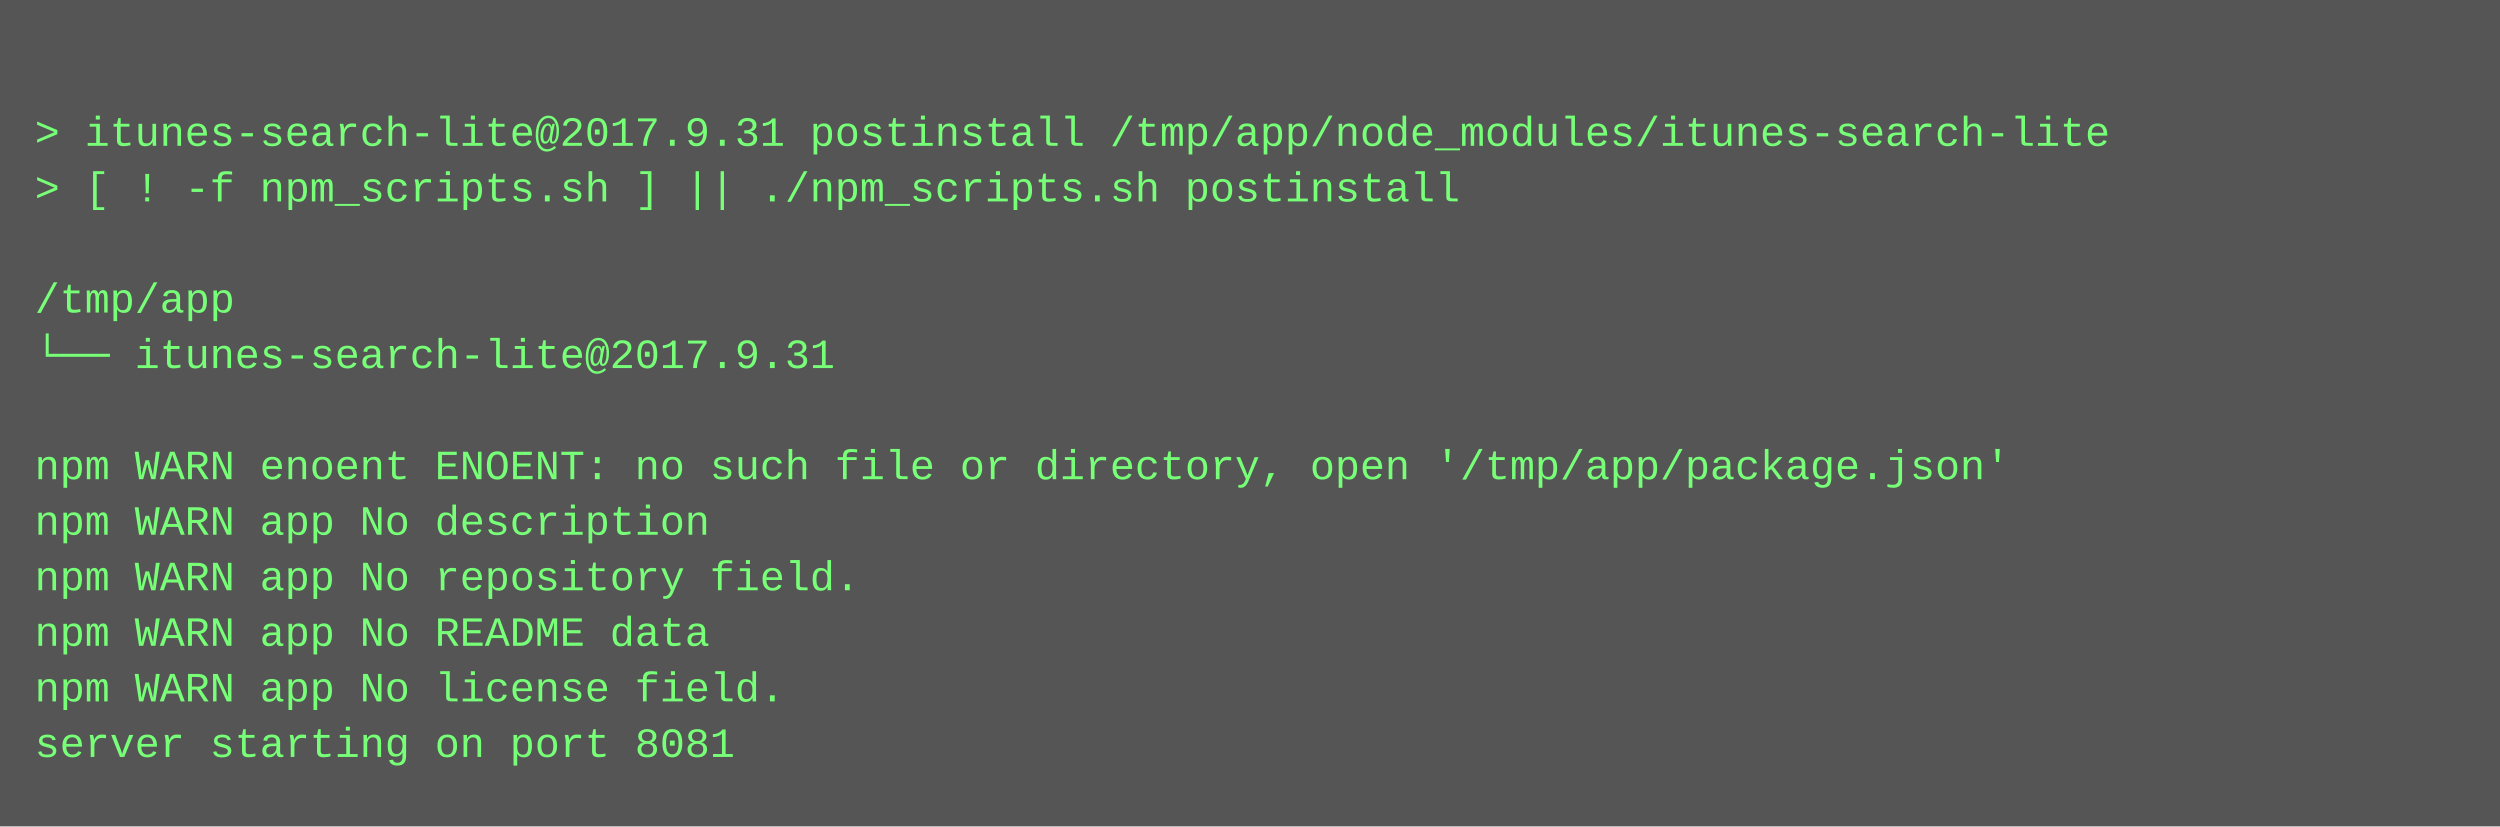
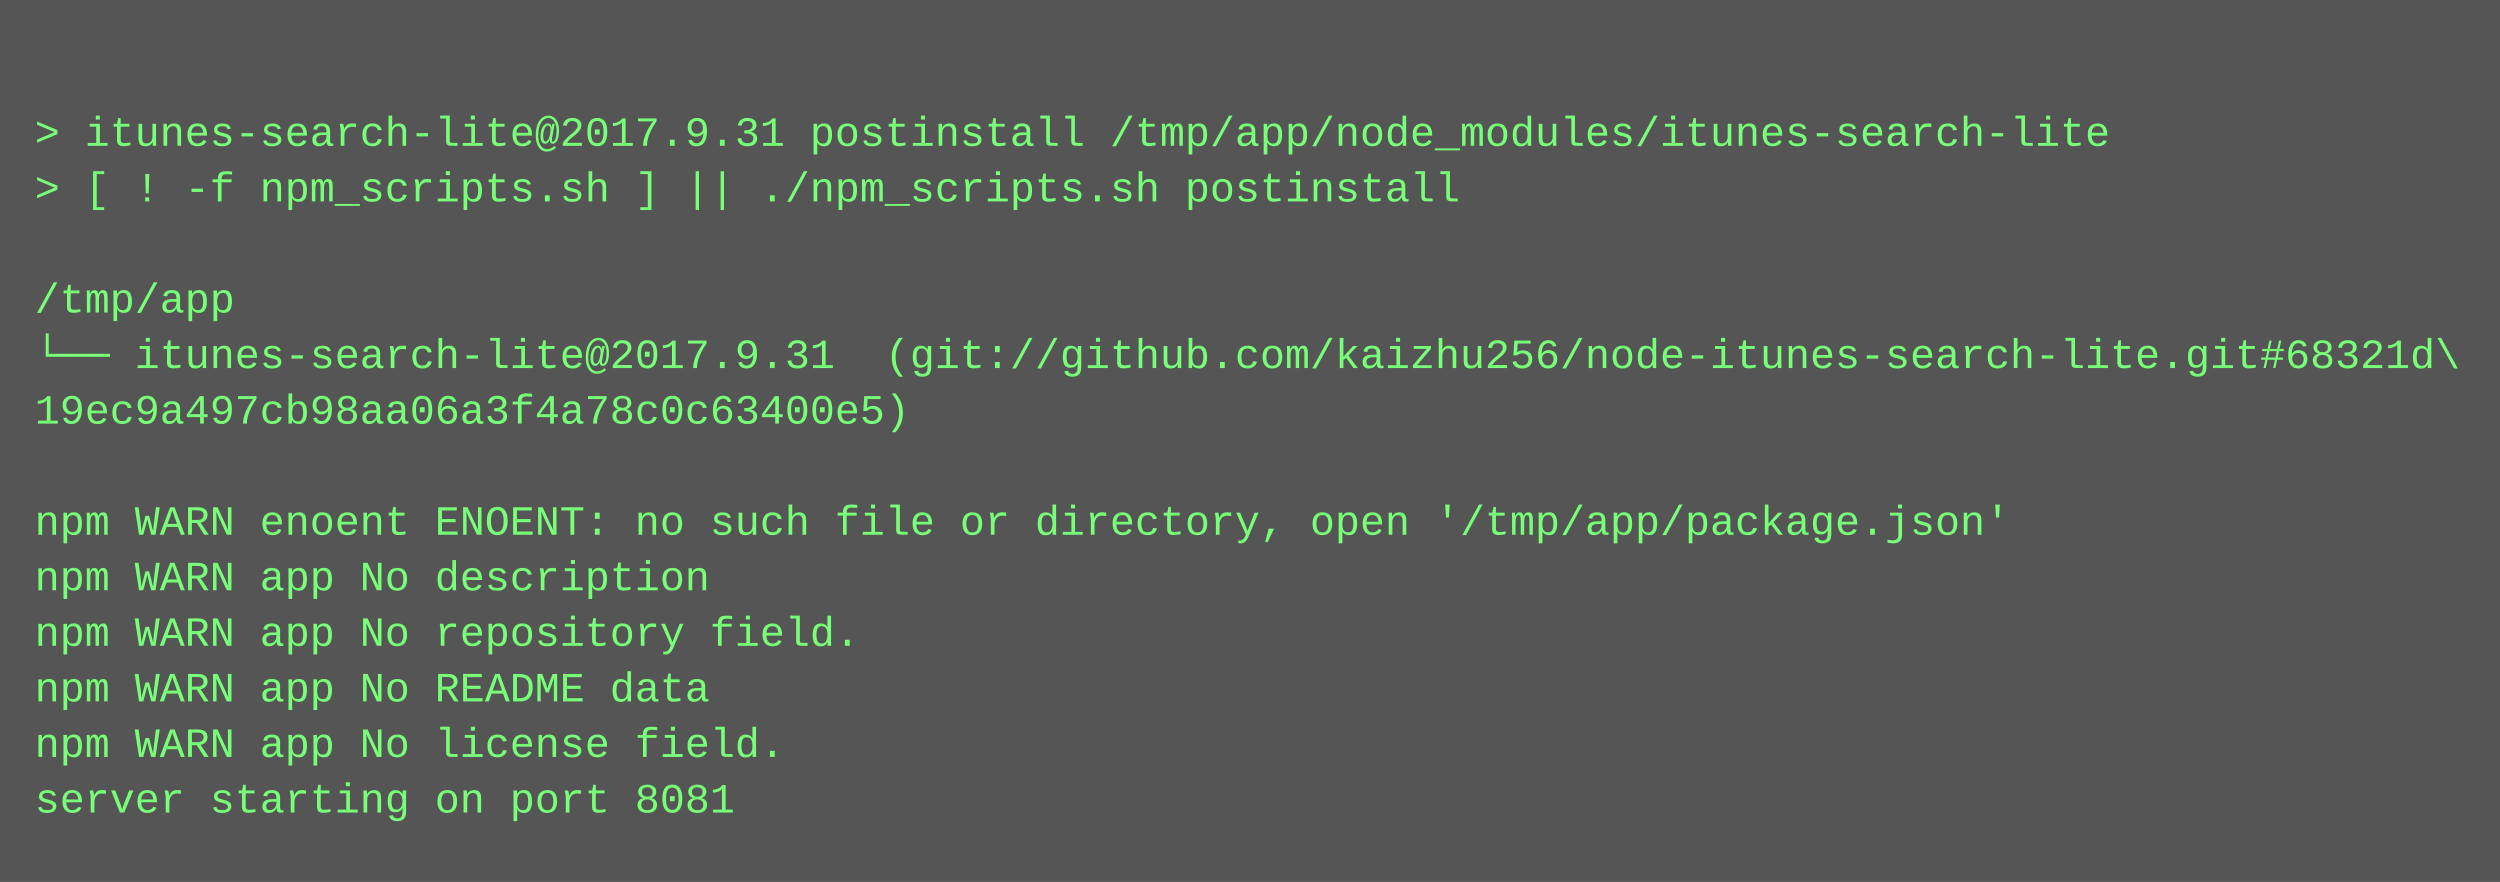
- <svg xmlns="http://www.w3.org/2000/svg" height="238" width="720">
-   <rect height="238" fill="#555" width="720" />
+ <svg xmlns="http://www.w3.org/2000/svg" height="254" width="720">
+   <rect height="254" fill="#555" width="720" />
  <text fill="#7f7" font-family="Courier New" font-size="12" xml:space="preserve">
    <tspan x="10" y="26" />
    <tspan x="10" y="42">&gt; itunes-search-lite@2017.9.31 postinstall /tmp/app/node_modules/itunes-search-lite</tspan>
    <tspan x="10" y="58">&gt; [ ! -f npm_scripts.sh ] || ./npm_scripts.sh postinstall</tspan>
    <tspan x="10" y="74" />
    <tspan x="10" y="90">/tmp/app</tspan>
-     <tspan x="10" y="106">└── itunes-search-lite@2017.9.31 </tspan>
-     <tspan x="10" y="122" />
-     <tspan x="10" y="138">npm WARN enoent ENOENT: no such file or directory, open '/tmp/app/package.json'</tspan>
-     <tspan x="10" y="154">npm WARN app No description</tspan>
-     <tspan x="10" y="170">npm WARN app No repository field.</tspan>
-     <tspan x="10" y="186">npm WARN app No README data</tspan>
-     <tspan x="10" y="202">npm WARN app No license field.</tspan>
-     <tspan x="10" y="218">server starting on port 8081</tspan>
+     <tspan x="10" y="106">└── itunes-search-lite@2017.9.31  (git://github.com/kaizhu256/node-itunes-search-lite.git#68321d\</tspan>
+     <tspan x="10" y="122">19ec9a497cb98aa06a3f4a78c0c63400e5)</tspan>
+     <tspan x="10" y="138" />
+     <tspan x="10" y="154">npm WARN enoent ENOENT: no such file or directory, open '/tmp/app/package.json'</tspan>
+     <tspan x="10" y="170">npm WARN app No description</tspan>
+     <tspan x="10" y="186">npm WARN app No repository field.</tspan>
+     <tspan x="10" y="202">npm WARN app No README data</tspan>
+     <tspan x="10" y="218">npm WARN app No license field.</tspan>
+     <tspan x="10" y="234">server starting on port 8081</tspan>
  </text>
</svg>
